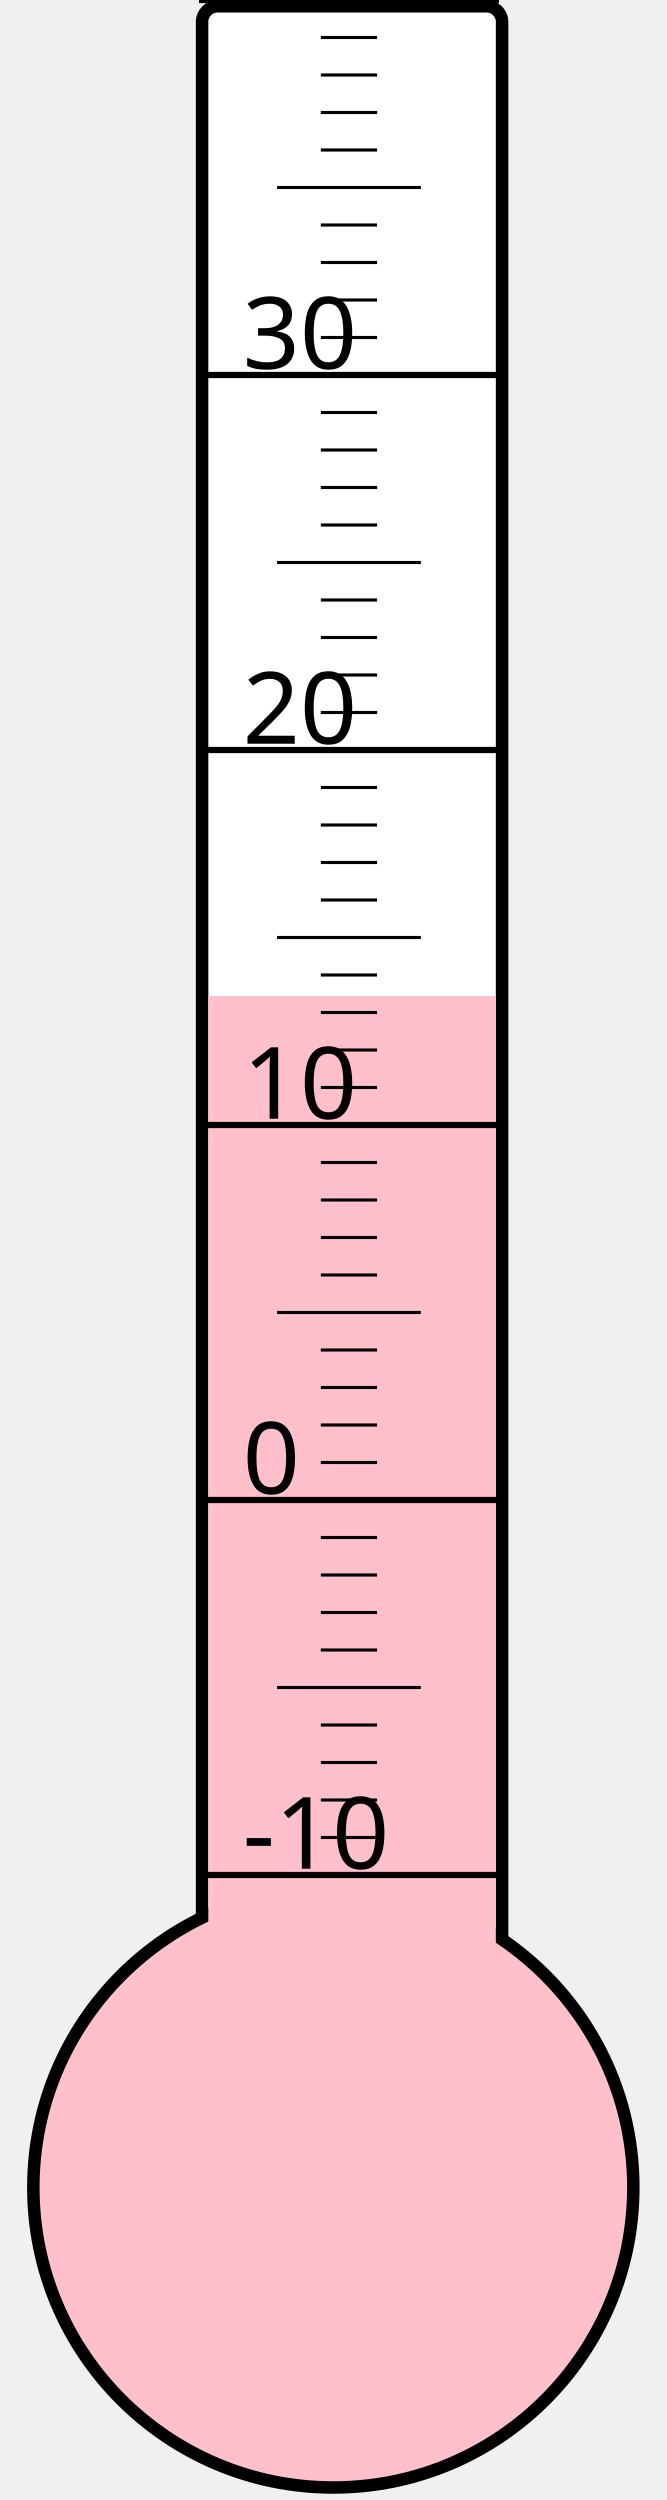
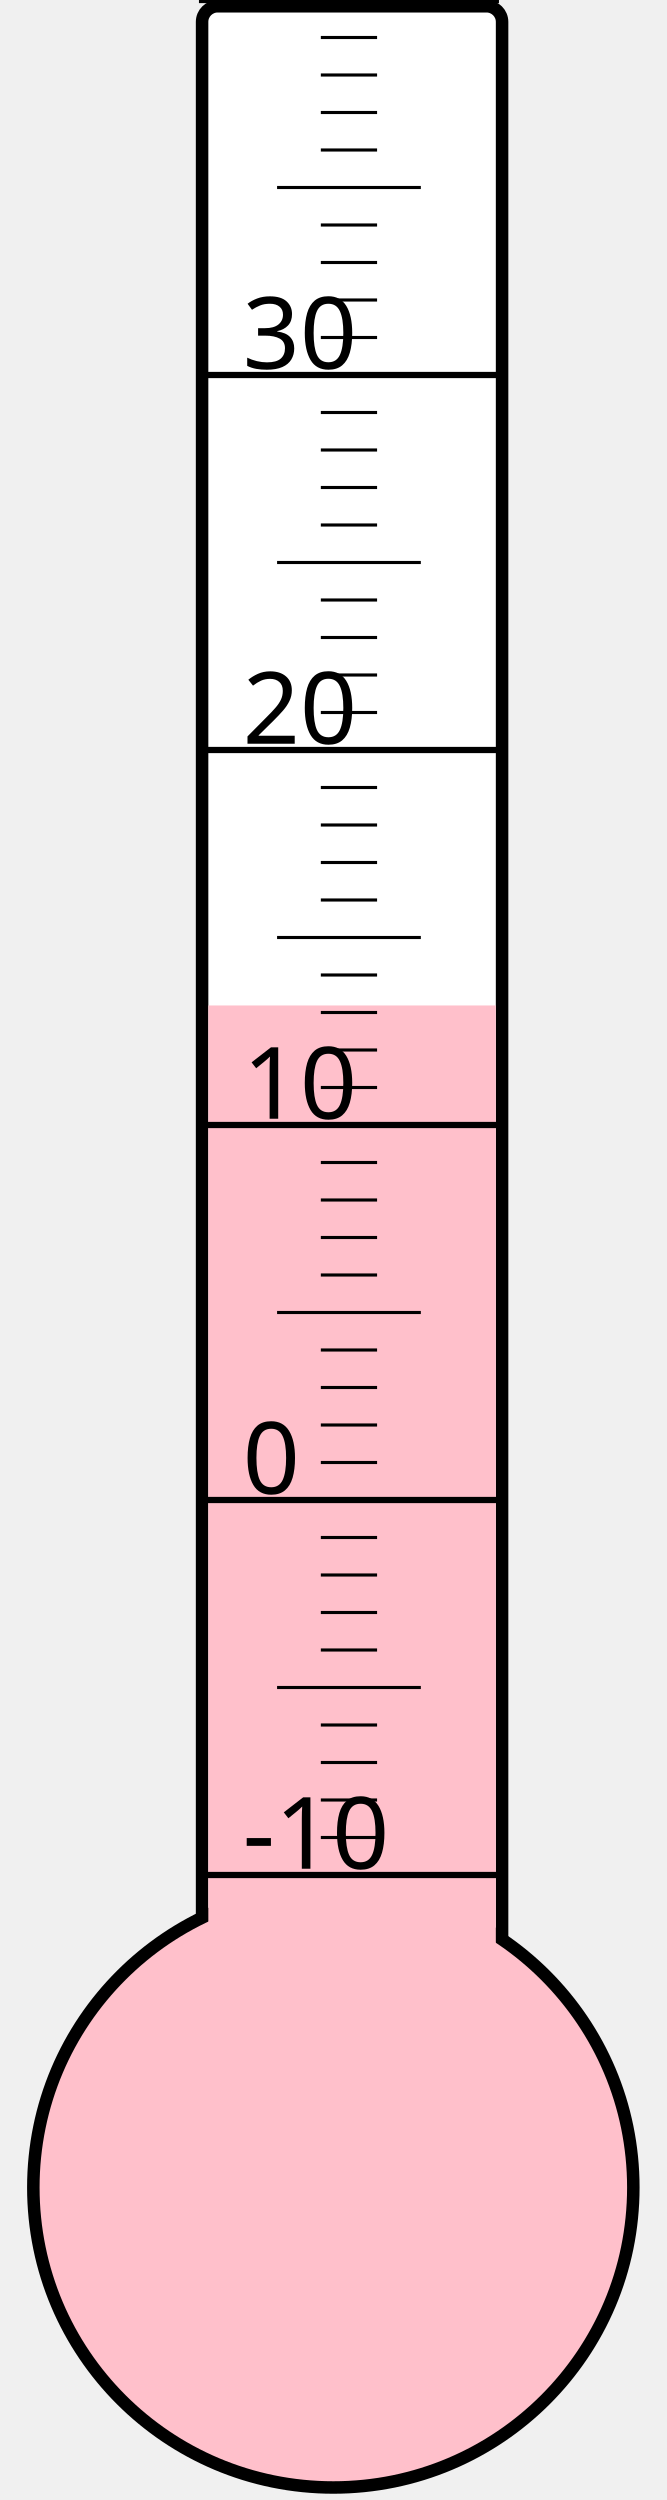
<svg xmlns="http://www.w3.org/2000/svg" width="40px" height="150px" viewBox="0 0 200 800">
  <rect width="200" height="800" x="0" y="0" style="fill: #ffffeb; fill-opacity: 0;" />
  <rect width="96" height="680" x="58" y="2" rx="5" ry="5" style="fill: white; fill-opacity: 1; stroke: black; stroke-width: 4;" />
  <circle cx="100" cy="700" r="96" style="fill: pink; stroke: black; stroke-width: 4;" />
-   <rect width="92" height="381.25" x="60" y="318.75" style="fill: pink; fill-opacity: 1; stroke-width: 0;" />
+   <rect width="92" height="378.25" x="60" y="321.75" style="fill: pink; fill-opacity: 1; stroke-width: 0;" />
  <text x="71" y="598" style="font-family: sans-serif; font-size: 24pt;">-10</text>
  <text x="71" y="478" style="font-family: sans-serif; font-size: 24pt;">0</text>
  <text x="71" y="358" style="font-family: sans-serif; font-size: 24pt;">10</text>
  <text x="71" y="238" style="font-family: sans-serif; font-size: 24pt;">20</text>
  <text x="71" y="118" style="font-family: sans-serif; font-size: 24pt;">30</text>
  <g style="stroke: black;">
    <line x1="57" y1="600" x2="153" y2="600" style="stroke-width: 2;" />
    <line x1="96" y1="588" x2="114" y2="588" style="stroke-width: 1;" />
    <line x1="96" y1="576" x2="114" y2="576" style="stroke-width: 1;" />
    <line x1="96" y1="564" x2="114" y2="564" style="stroke-width: 1;" />
    <line x1="96" y1="552" x2="114" y2="552" style="stroke-width: 1;" />
    <line x1="82" y1="540" x2="128" y2="540" style="stroke-width: 1;" />
    <line x1="96" y1="528" x2="114" y2="528" style="stroke-width: 1;" />
    <line x1="96" y1="516" x2="114" y2="516" style="stroke-width: 1;" />
    <line x1="96" y1="504" x2="114" y2="504" style="stroke-width: 1;" />
    <line x1="96" y1="492" x2="114" y2="492" style="stroke-width: 1;" />
    <line x1="57" y1="480" x2="153" y2="480" style="stroke-width: 2;" />
    <line x1="96" y1="468" x2="114" y2="468" style="stroke-width: 1;" />
    <line x1="96" y1="456" x2="114" y2="456" style="stroke-width: 1;" />
    <line x1="96" y1="444" x2="114" y2="444" style="stroke-width: 1;" />
    <line x1="96" y1="432" x2="114" y2="432" style="stroke-width: 1;" />
    <line x1="82" y1="420" x2="128" y2="420" style="stroke-width: 1;" />
    <line x1="96" y1="408" x2="114" y2="408" style="stroke-width: 1;" />
    <line x1="96" y1="396" x2="114" y2="396" style="stroke-width: 1;" />
    <line x1="96" y1="384" x2="114" y2="384" style="stroke-width: 1;" />
    <line x1="96" y1="372" x2="114" y2="372" style="stroke-width: 1;" />
    <line x1="57" y1="360" x2="153" y2="360" style="stroke-width: 2;" />
    <line x1="96" y1="348" x2="114" y2="348" style="stroke-width: 1;" />
    <line x1="96" y1="336" x2="114" y2="336" style="stroke-width: 1;" />
    <line x1="96" y1="324" x2="114" y2="324" style="stroke-width: 1;" />
    <line x1="96" y1="312" x2="114" y2="312" style="stroke-width: 1;" />
    <line x1="82" y1="300" x2="128" y2="300" style="stroke-width: 1;" />
    <line x1="96" y1="288" x2="114" y2="288" style="stroke-width: 1;" />
    <line x1="96" y1="276" x2="114" y2="276" style="stroke-width: 1;" />
    <line x1="96" y1="264" x2="114" y2="264" style="stroke-width: 1;" />
    <line x1="96" y1="252" x2="114" y2="252" style="stroke-width: 1;" />
    <line x1="57" y1="240" x2="153" y2="240" style="stroke-width: 2;" />
    <line x1="96" y1="228" x2="114" y2="228" style="stroke-width: 1;" />
    <line x1="96" y1="216" x2="114" y2="216" style="stroke-width: 1;" />
    <line x1="96" y1="204" x2="114" y2="204" style="stroke-width: 1;" />
    <line x1="96" y1="192" x2="114" y2="192" style="stroke-width: 1;" />
    <line x1="82" y1="180" x2="128" y2="180" style="stroke-width: 1;" />
    <line x1="96" y1="168" x2="114" y2="168" style="stroke-width: 1;" />
    <line x1="96" y1="156" x2="114" y2="156" style="stroke-width: 1;" />
    <line x1="96" y1="144" x2="114" y2="144" style="stroke-width: 1;" />
    <line x1="96" y1="132" x2="114" y2="132" style="stroke-width: 1;" />
    <line x1="57" y1="120" x2="153" y2="120" style="stroke-width: 2;" />
    <line x1="96" y1="108" x2="114" y2="108" style="stroke-width: 1;" />
    <line x1="96" y1="96" x2="114" y2="96" style="stroke-width: 1;" />
    <line x1="96" y1="84" x2="114" y2="84" style="stroke-width: 1;" />
    <line x1="96" y1="72" x2="114" y2="72" style="stroke-width: 1;" />
    <line x1="82" y1="60" x2="128" y2="60" style="stroke-width: 1;" />
    <line x1="96" y1="48" x2="114" y2="48" style="stroke-width: 1;" />
    <line x1="96" y1="36" x2="114" y2="36" style="stroke-width: 1;" />
    <line x1="96" y1="24" x2="114" y2="24" style="stroke-width: 1;" />
    <line x1="96" y1="12" x2="114" y2="12" style="stroke-width: 1;" />
    <line x1="57" y1="0" x2="153" y2="0" style="stroke-width: 2;" />
  </g>
</svg>
